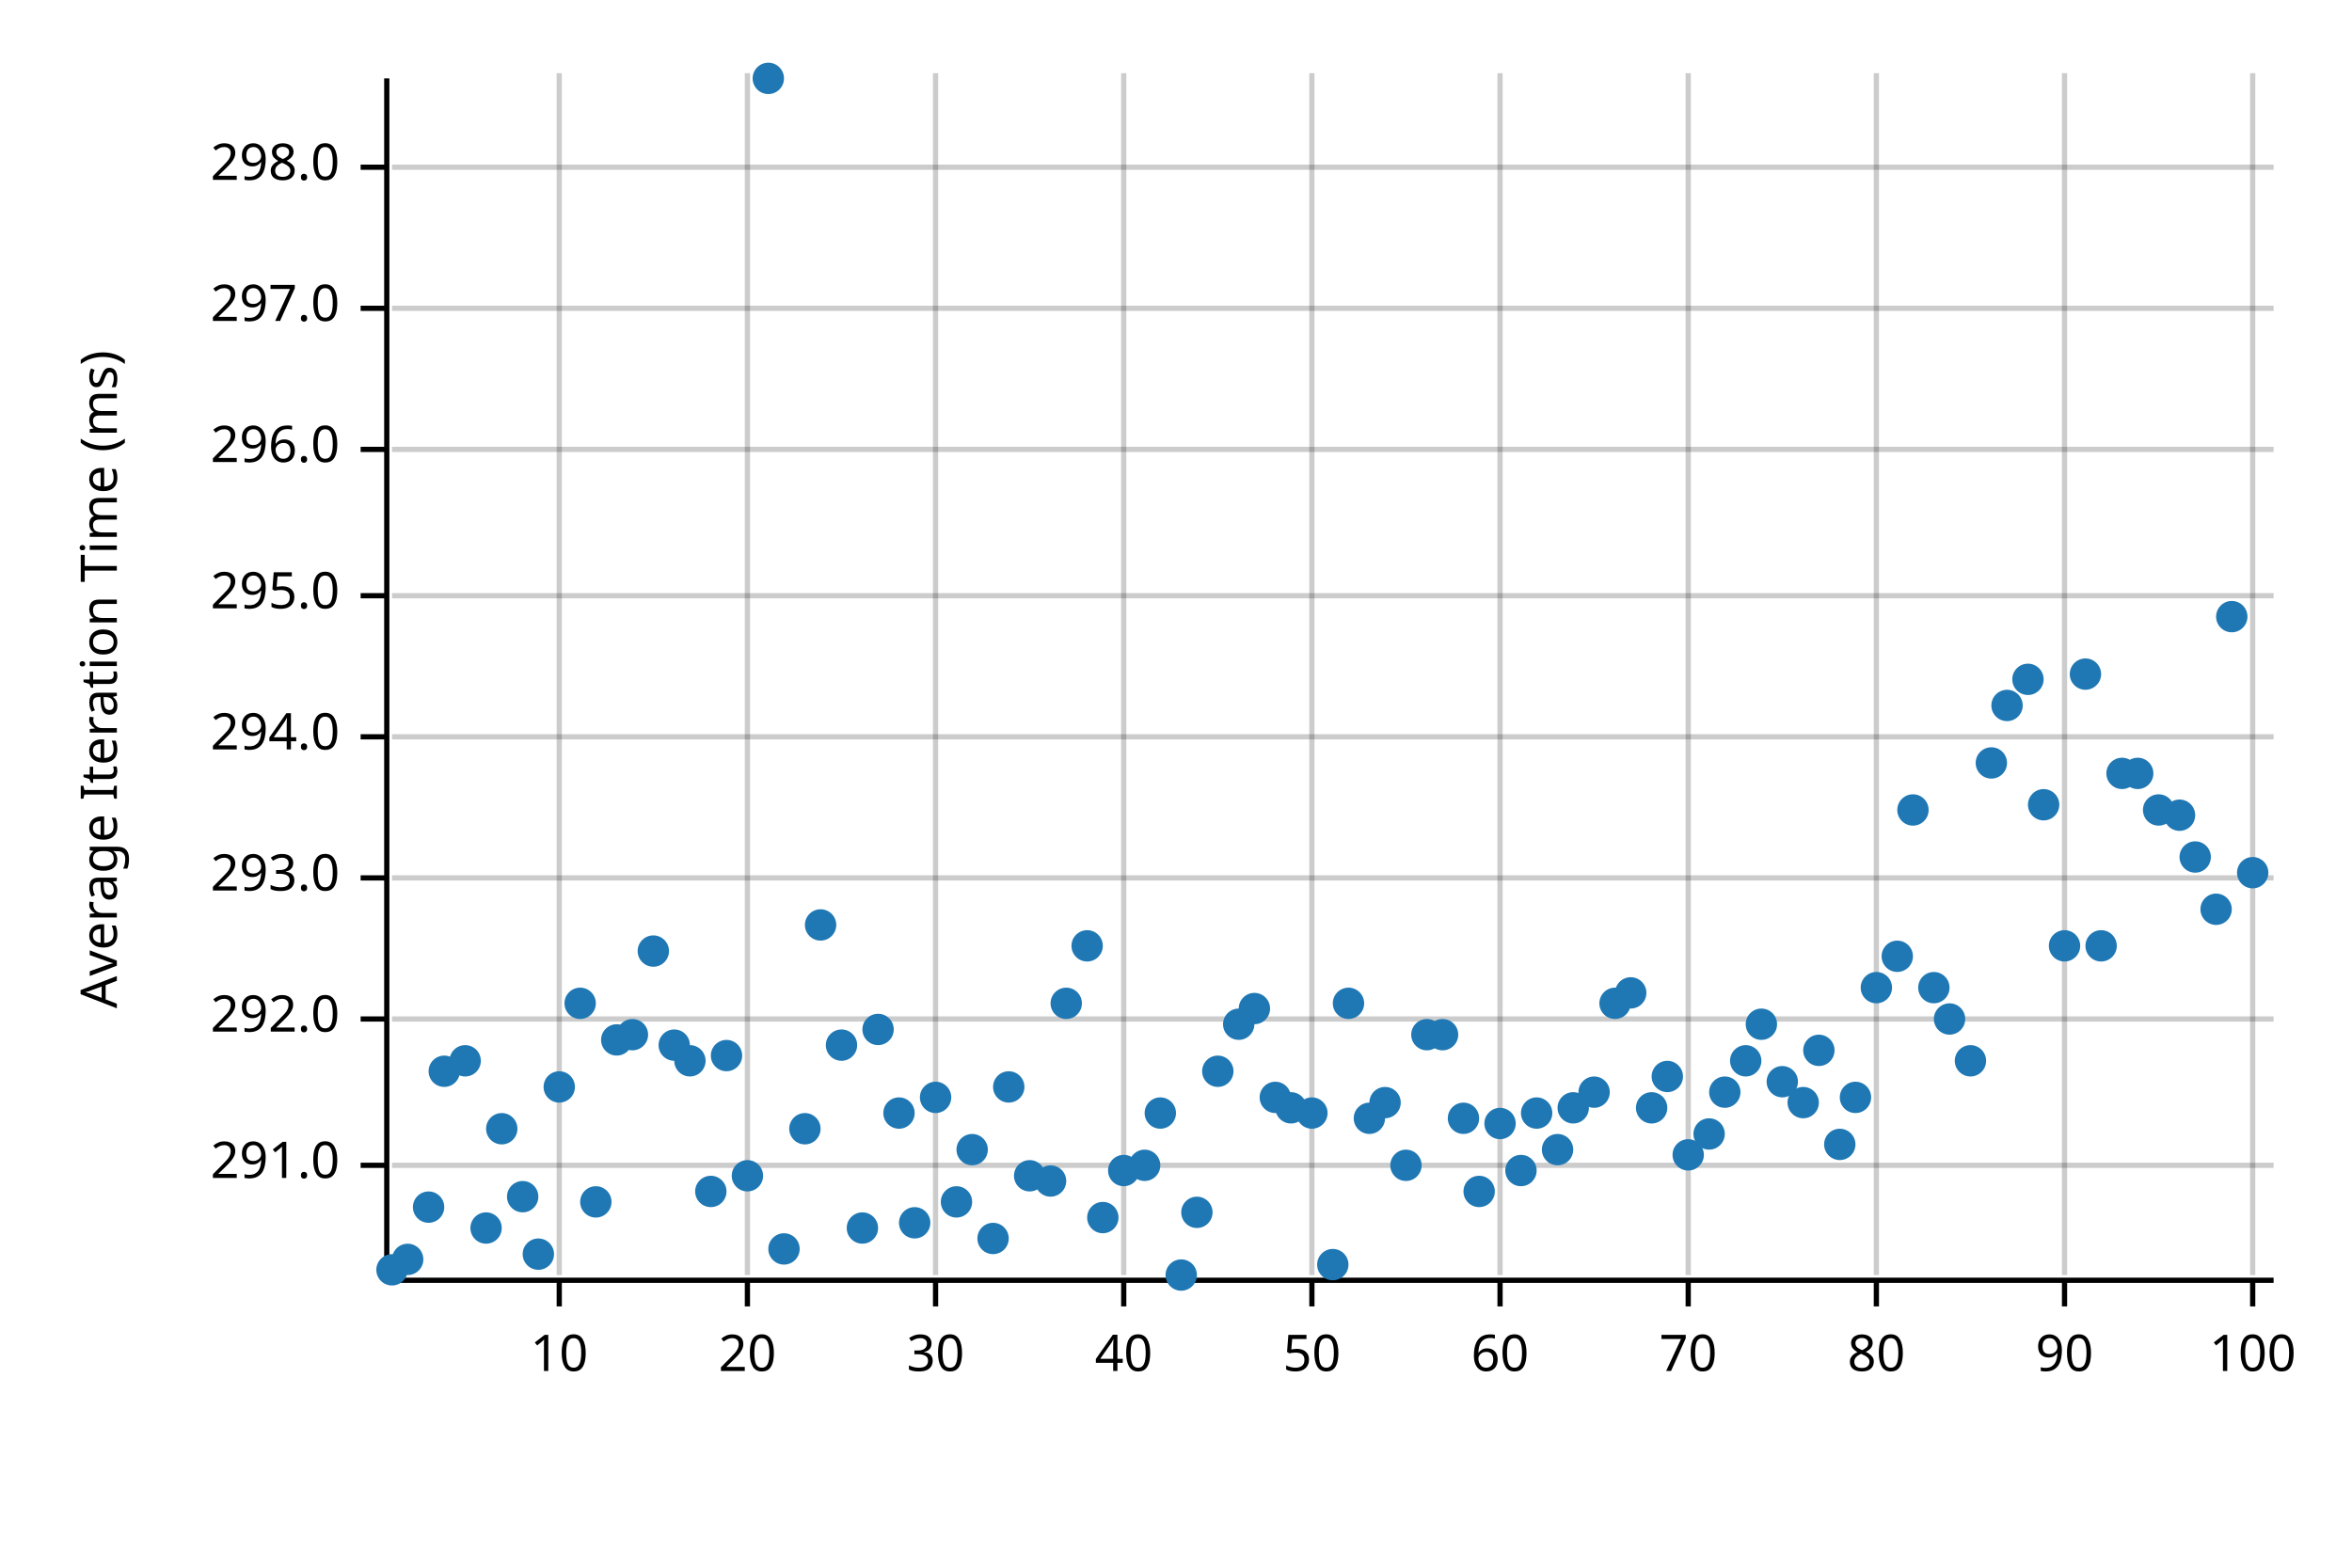
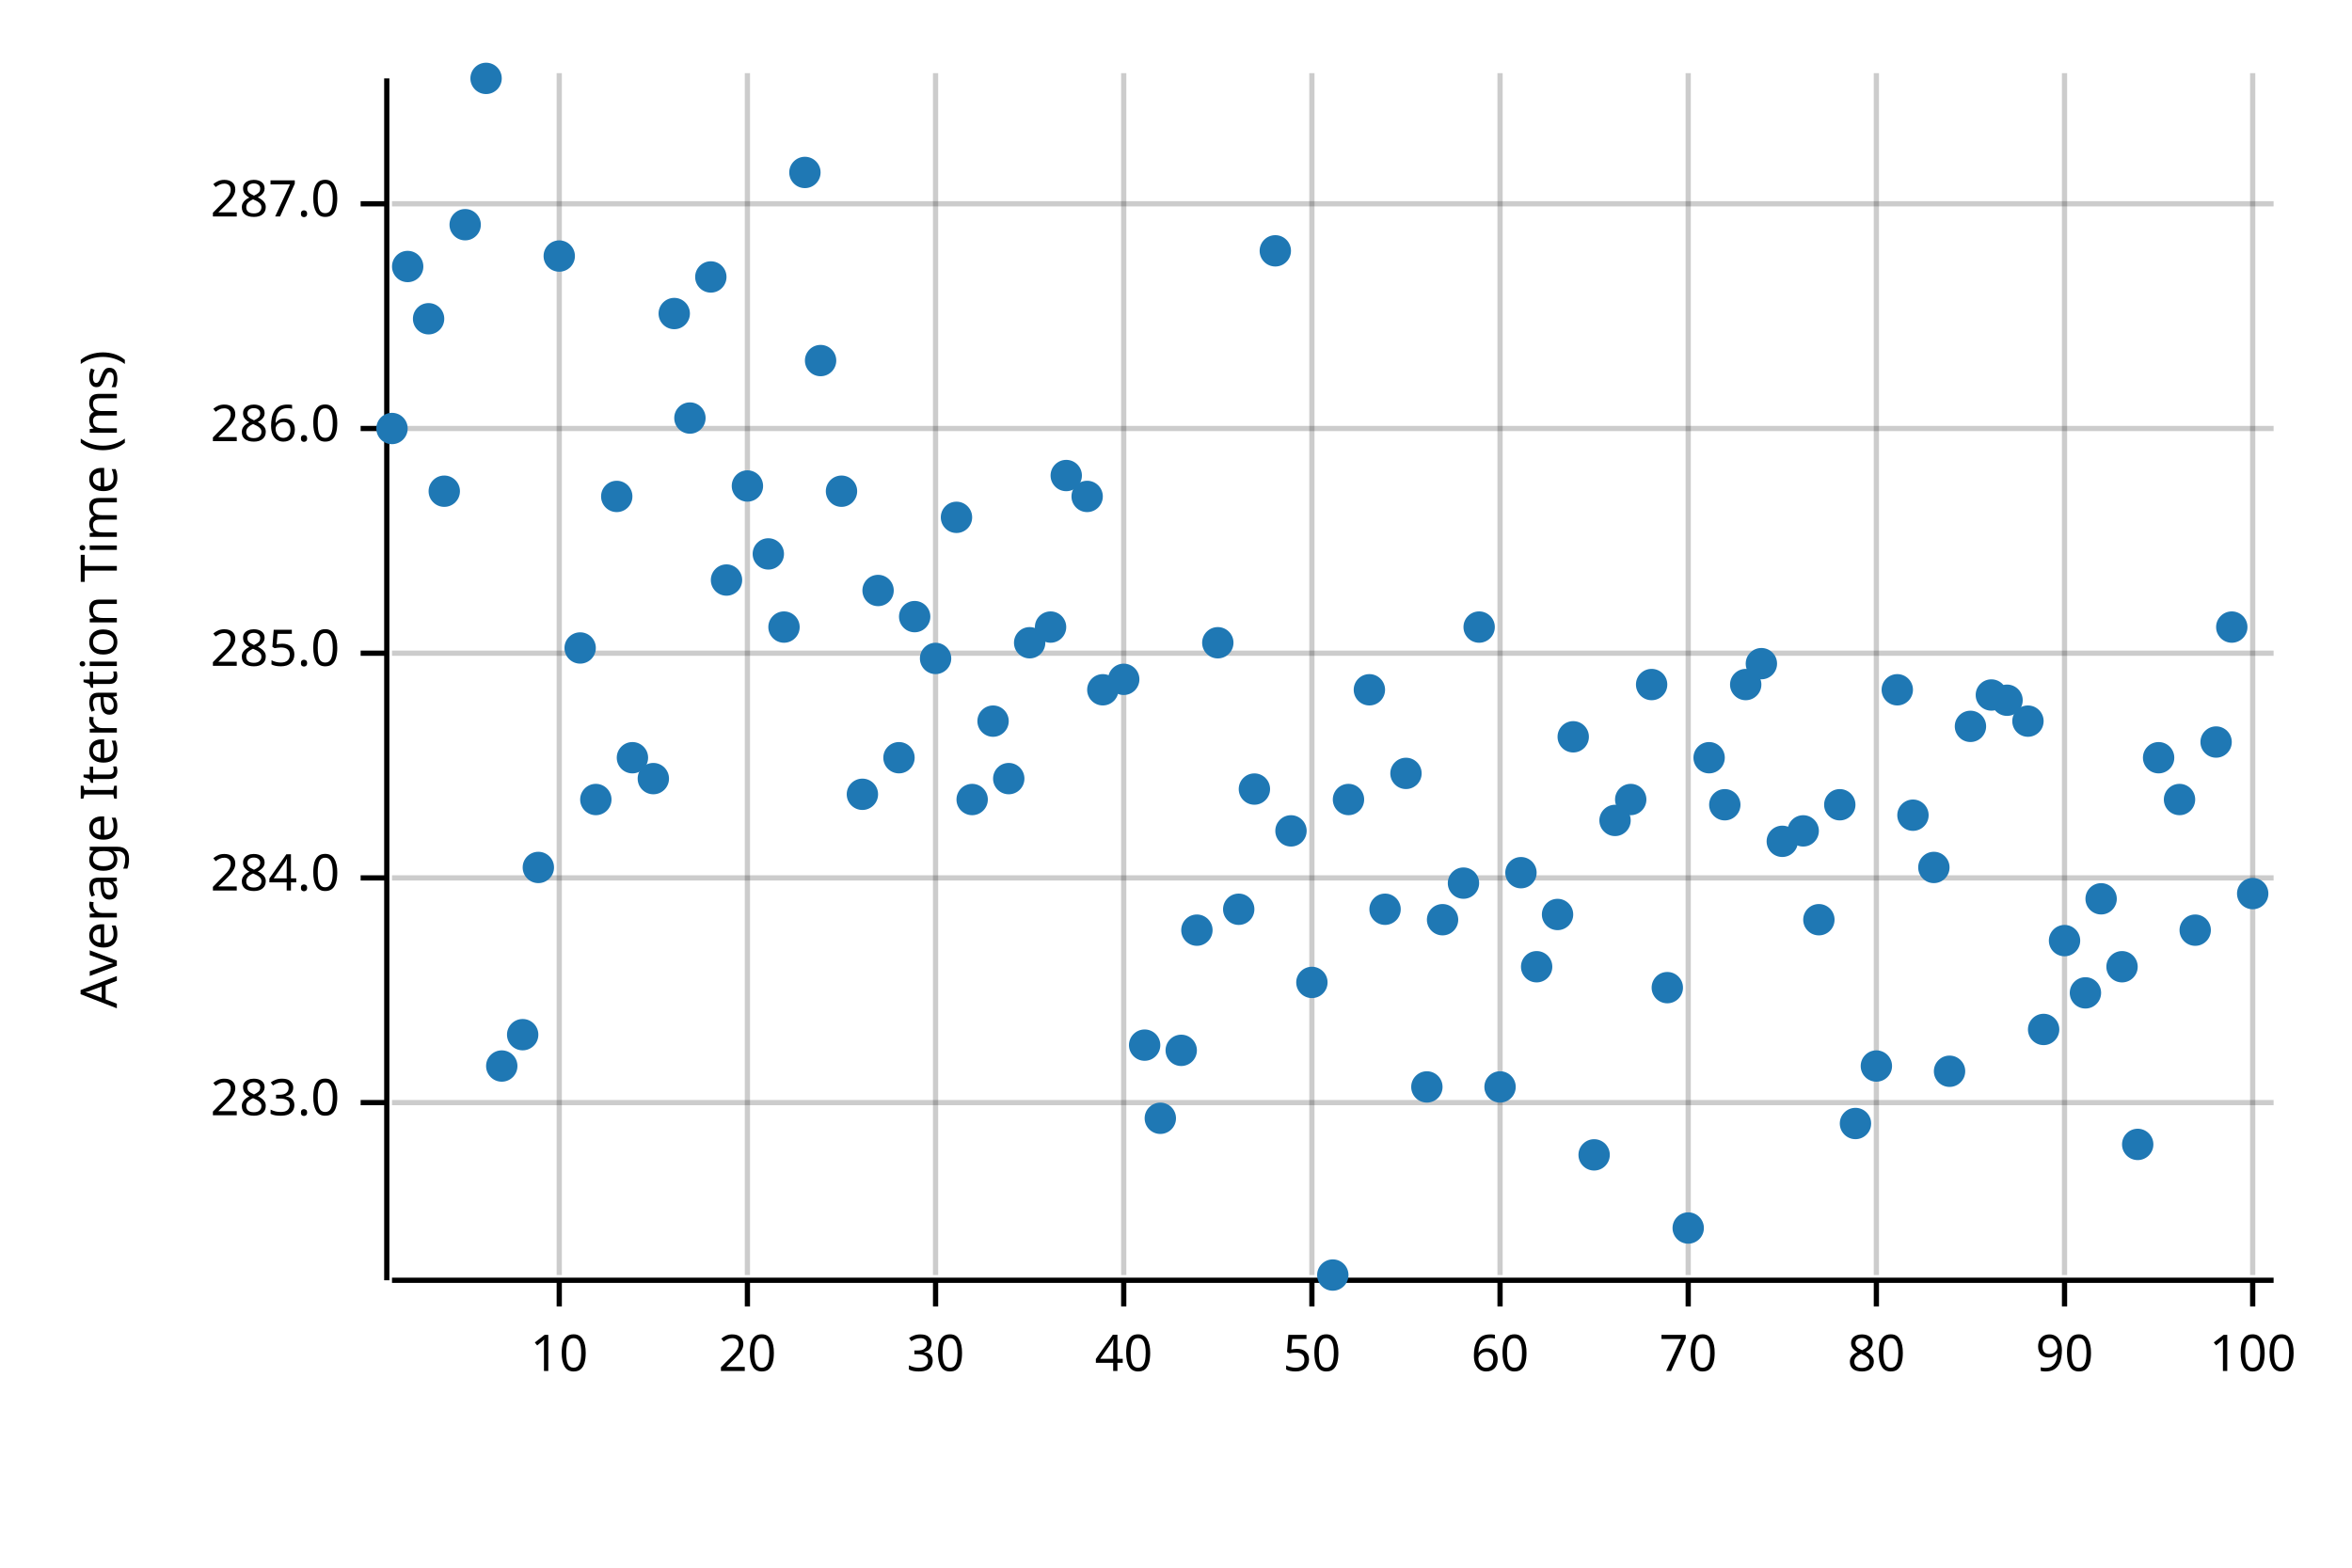
<svg xmlns="http://www.w3.org/2000/svg" width="450" height="300" viewBox="0 0 450 300">
  <text x="15" y="130" dy="0.76em" text-anchor="middle" font-family="sans-serif" font-size="9.677" opacity="1" fill="#000000" transform="rotate(270, 15, 130)">
Average Iteration Time (ms)
</text>
  <line opacity="0.2" stroke="#000000" stroke-width="1" x1="107" y1="244" x2="107" y2="14" />
  <line opacity="0.2" stroke="#000000" stroke-width="1" x1="143" y1="244" x2="143" y2="14" />
  <line opacity="0.2" stroke="#000000" stroke-width="1" x1="179" y1="244" x2="179" y2="14" />
  <line opacity="0.2" stroke="#000000" stroke-width="1" x1="215" y1="244" x2="215" y2="14" />
  <line opacity="0.2" stroke="#000000" stroke-width="1" x1="251" y1="244" x2="251" y2="14" />
  <line opacity="0.2" stroke="#000000" stroke-width="1" x1="287" y1="244" x2="287" y2="14" />
  <line opacity="0.2" stroke="#000000" stroke-width="1" x1="323" y1="244" x2="323" y2="14" />
  <line opacity="0.2" stroke="#000000" stroke-width="1" x1="359" y1="244" x2="359" y2="14" />
  <line opacity="0.2" stroke="#000000" stroke-width="1" x1="395" y1="244" x2="395" y2="14" />
  <line opacity="0.2" stroke="#000000" stroke-width="1" x1="431" y1="244" x2="431" y2="14" />
-   <line opacity="0.2" stroke="#000000" stroke-width="1" x1="75" y1="223" x2="435" y2="223" />
-   <line opacity="0.2" stroke="#000000" stroke-width="1" x1="75" y1="195" x2="435" y2="195" />
+   <line opacity="0.2" stroke="#000000" stroke-width="1" x1="75" y1="211" x2="435" y2="211" />
  <line opacity="0.2" stroke="#000000" stroke-width="1" x1="75" y1="168" x2="435" y2="168" />
-   <line opacity="0.2" stroke="#000000" stroke-width="1" x1="75" y1="141" x2="435" y2="141" />
-   <line opacity="0.2" stroke="#000000" stroke-width="1" x1="75" y1="114" x2="435" y2="114" />
-   <line opacity="0.2" stroke="#000000" stroke-width="1" x1="75" y1="86" x2="435" y2="86" />
-   <line opacity="0.2" stroke="#000000" stroke-width="1" x1="75" y1="59" x2="435" y2="59" />
-   <line opacity="0.2" stroke="#000000" stroke-width="1" x1="75" y1="32" x2="435" y2="32" />
+   <line opacity="0.2" stroke="#000000" stroke-width="1" x1="75" y1="125" x2="435" y2="125" />
+   <line opacity="0.2" stroke="#000000" stroke-width="1" x1="75" y1="82" x2="435" y2="82" />
+   <line opacity="0.2" stroke="#000000" stroke-width="1" x1="75" y1="39" x2="435" y2="39" />
  <polyline fill="none" opacity="1" stroke="#000000" stroke-width="1" points="74,15 74,245 " />
-   <text x="65" y="223" dy="0.5ex" text-anchor="end" font-family="sans-serif" font-size="9.677" opacity="1" fill="#000000">
- 291.0
+   <text x="65" y="211" dy="0.5ex" text-anchor="end" font-family="sans-serif" font-size="9.677" opacity="1" fill="#000000">
+ 283.0
</text>
-   <polyline fill="none" opacity="1" stroke="#000000" stroke-width="1" points="69,223 74,223 " />
-   <text x="65" y="195" dy="0.5ex" text-anchor="end" font-family="sans-serif" font-size="9.677" opacity="1" fill="#000000">
- 292.0
- </text>
-   <polyline fill="none" opacity="1" stroke="#000000" stroke-width="1" points="69,195 74,195 " />
+   <polyline fill="none" opacity="1" stroke="#000000" stroke-width="1" points="69,211 74,211 " />
  <text x="65" y="168" dy="0.5ex" text-anchor="end" font-family="sans-serif" font-size="9.677" opacity="1" fill="#000000">
- 293.0
+ 284.0
</text>
  <polyline fill="none" opacity="1" stroke="#000000" stroke-width="1" points="69,168 74,168 " />
-   <text x="65" y="141" dy="0.5ex" text-anchor="end" font-family="sans-serif" font-size="9.677" opacity="1" fill="#000000">
- 294.0
+   <text x="65" y="125" dy="0.5ex" text-anchor="end" font-family="sans-serif" font-size="9.677" opacity="1" fill="#000000">
+ 285.0
</text>
-   <polyline fill="none" opacity="1" stroke="#000000" stroke-width="1" points="69,141 74,141 " />
-   <text x="65" y="114" dy="0.5ex" text-anchor="end" font-family="sans-serif" font-size="9.677" opacity="1" fill="#000000">
- 295.0
+   <polyline fill="none" opacity="1" stroke="#000000" stroke-width="1" points="69,125 74,125 " />
+   <text x="65" y="82" dy="0.5ex" text-anchor="end" font-family="sans-serif" font-size="9.677" opacity="1" fill="#000000">
+ 286.0
</text>
-   <polyline fill="none" opacity="1" stroke="#000000" stroke-width="1" points="69,114 74,114 " />
-   <text x="65" y="86" dy="0.5ex" text-anchor="end" font-family="sans-serif" font-size="9.677" opacity="1" fill="#000000">
- 296.0
+   <polyline fill="none" opacity="1" stroke="#000000" stroke-width="1" points="69,82 74,82 " />
+   <text x="65" y="39" dy="0.5ex" text-anchor="end" font-family="sans-serif" font-size="9.677" opacity="1" fill="#000000">
+ 287.0
</text>
-   <polyline fill="none" opacity="1" stroke="#000000" stroke-width="1" points="69,86 74,86 " />
-   <text x="65" y="59" dy="0.5ex" text-anchor="end" font-family="sans-serif" font-size="9.677" opacity="1" fill="#000000">
- 297.0
- </text>
-   <polyline fill="none" opacity="1" stroke="#000000" stroke-width="1" points="69,59 74,59 " />
-   <text x="65" y="32" dy="0.5ex" text-anchor="end" font-family="sans-serif" font-size="9.677" opacity="1" fill="#000000">
- 298.0
- </text>
-   <polyline fill="none" opacity="1" stroke="#000000" stroke-width="1" points="69,32 74,32 " />
+   <polyline fill="none" opacity="1" stroke="#000000" stroke-width="1" points="69,39 74,39 " />
  <polyline fill="none" opacity="1" stroke="#000000" stroke-width="1" points="75,245 435,245 " />
  <text x="107" y="255" dy="0.76em" text-anchor="middle" font-family="sans-serif" font-size="9.677" opacity="1" fill="#000000">
10
</text>
  <polyline fill="none" opacity="1" stroke="#000000" stroke-width="1" points="107,245 107,250 " />
  <text x="143" y="255" dy="0.76em" text-anchor="middle" font-family="sans-serif" font-size="9.677" opacity="1" fill="#000000">
20
</text>
  <polyline fill="none" opacity="1" stroke="#000000" stroke-width="1" points="143,245 143,250 " />
  <text x="179" y="255" dy="0.76em" text-anchor="middle" font-family="sans-serif" font-size="9.677" opacity="1" fill="#000000">
30
</text>
  <polyline fill="none" opacity="1" stroke="#000000" stroke-width="1" points="179,245 179,250 " />
  <text x="215" y="255" dy="0.76em" text-anchor="middle" font-family="sans-serif" font-size="9.677" opacity="1" fill="#000000">
40
</text>
  <polyline fill="none" opacity="1" stroke="#000000" stroke-width="1" points="215,245 215,250 " />
  <text x="251" y="255" dy="0.76em" text-anchor="middle" font-family="sans-serif" font-size="9.677" opacity="1" fill="#000000">
50
</text>
  <polyline fill="none" opacity="1" stroke="#000000" stroke-width="1" points="251,245 251,250 " />
  <text x="287" y="255" dy="0.76em" text-anchor="middle" font-family="sans-serif" font-size="9.677" opacity="1" fill="#000000">
60
</text>
  <polyline fill="none" opacity="1" stroke="#000000" stroke-width="1" points="287,245 287,250 " />
  <text x="323" y="255" dy="0.76em" text-anchor="middle" font-family="sans-serif" font-size="9.677" opacity="1" fill="#000000">
70
</text>
  <polyline fill="none" opacity="1" stroke="#000000" stroke-width="1" points="323,245 323,250 " />
  <text x="359" y="255" dy="0.76em" text-anchor="middle" font-family="sans-serif" font-size="9.677" opacity="1" fill="#000000">
80
</text>
  <polyline fill="none" opacity="1" stroke="#000000" stroke-width="1" points="359,245 359,250 " />
  <text x="395" y="255" dy="0.76em" text-anchor="middle" font-family="sans-serif" font-size="9.677" opacity="1" fill="#000000">
90
</text>
  <polyline fill="none" opacity="1" stroke="#000000" stroke-width="1" points="395,245 395,250 " />
  <text x="431" y="255" dy="0.76em" text-anchor="middle" font-family="sans-serif" font-size="9.677" opacity="1" fill="#000000">
100
</text>
  <polyline fill="none" opacity="1" stroke="#000000" stroke-width="1" points="431,245 431,250 " />
-   <circle cx="75" cy="243" r="3" opacity="1" fill="#1F78B4" stroke="none" stroke-width="1" />
-   <circle cx="78" cy="241" r="3" opacity="1" fill="#1F78B4" stroke="none" stroke-width="1" />
-   <circle cx="82" cy="231" r="3" opacity="1" fill="#1F78B4" stroke="none" stroke-width="1" />
-   <circle cx="85" cy="205" r="3" opacity="1" fill="#1F78B4" stroke="none" stroke-width="1" />
-   <circle cx="89" cy="203" r="3" opacity="1" fill="#1F78B4" stroke="none" stroke-width="1" />
-   <circle cx="93" cy="235" r="3" opacity="1" fill="#1F78B4" stroke="none" stroke-width="1" />
-   <circle cx="96" cy="216" r="3" opacity="1" fill="#1F78B4" stroke="none" stroke-width="1" />
-   <circle cx="100" cy="229" r="3" opacity="1" fill="#1F78B4" stroke="none" stroke-width="1" />
-   <circle cx="103" cy="240" r="3" opacity="1" fill="#1F78B4" stroke="none" stroke-width="1" />
-   <circle cx="107" cy="208" r="3" opacity="1" fill="#1F78B4" stroke="none" stroke-width="1" />
-   <circle cx="111" cy="192" r="3" opacity="1" fill="#1F78B4" stroke="none" stroke-width="1" />
-   <circle cx="114" cy="230" r="3" opacity="1" fill="#1F78B4" stroke="none" stroke-width="1" />
-   <circle cx="118" cy="199" r="3" opacity="1" fill="#1F78B4" stroke="none" stroke-width="1" />
-   <circle cx="121" cy="198" r="3" opacity="1" fill="#1F78B4" stroke="none" stroke-width="1" />
-   <circle cx="125" cy="182" r="3" opacity="1" fill="#1F78B4" stroke="none" stroke-width="1" />
-   <circle cx="129" cy="200" r="3" opacity="1" fill="#1F78B4" stroke="none" stroke-width="1" />
-   <circle cx="132" cy="203" r="3" opacity="1" fill="#1F78B4" stroke="none" stroke-width="1" />
-   <circle cx="136" cy="228" r="3" opacity="1" fill="#1F78B4" stroke="none" stroke-width="1" />
-   <circle cx="139" cy="202" r="3" opacity="1" fill="#1F78B4" stroke="none" stroke-width="1" />
-   <circle cx="143" cy="225" r="3" opacity="1" fill="#1F78B4" stroke="none" stroke-width="1" />
-   <circle cx="147" cy="15" r="3" opacity="1" fill="#1F78B4" stroke="none" stroke-width="1" />
-   <circle cx="150" cy="239" r="3" opacity="1" fill="#1F78B4" stroke="none" stroke-width="1" />
-   <circle cx="154" cy="216" r="3" opacity="1" fill="#1F78B4" stroke="none" stroke-width="1" />
-   <circle cx="157" cy="177" r="3" opacity="1" fill="#1F78B4" stroke="none" stroke-width="1" />
-   <circle cx="161" cy="200" r="3" opacity="1" fill="#1F78B4" stroke="none" stroke-width="1" />
-   <circle cx="165" cy="235" r="3" opacity="1" fill="#1F78B4" stroke="none" stroke-width="1" />
-   <circle cx="168" cy="197" r="3" opacity="1" fill="#1F78B4" stroke="none" stroke-width="1" />
-   <circle cx="172" cy="213" r="3" opacity="1" fill="#1F78B4" stroke="none" stroke-width="1" />
-   <circle cx="175" cy="234" r="3" opacity="1" fill="#1F78B4" stroke="none" stroke-width="1" />
-   <circle cx="179" cy="210" r="3" opacity="1" fill="#1F78B4" stroke="none" stroke-width="1" />
-   <circle cx="183" cy="230" r="3" opacity="1" fill="#1F78B4" stroke="none" stroke-width="1" />
-   <circle cx="186" cy="220" r="3" opacity="1" fill="#1F78B4" stroke="none" stroke-width="1" />
-   <circle cx="190" cy="237" r="3" opacity="1" fill="#1F78B4" stroke="none" stroke-width="1" />
-   <circle cx="193" cy="208" r="3" opacity="1" fill="#1F78B4" stroke="none" stroke-width="1" />
-   <circle cx="197" cy="225" r="3" opacity="1" fill="#1F78B4" stroke="none" stroke-width="1" />
-   <circle cx="201" cy="226" r="3" opacity="1" fill="#1F78B4" stroke="none" stroke-width="1" />
-   <circle cx="204" cy="192" r="3" opacity="1" fill="#1F78B4" stroke="none" stroke-width="1" />
-   <circle cx="208" cy="181" r="3" opacity="1" fill="#1F78B4" stroke="none" stroke-width="1" />
-   <circle cx="211" cy="233" r="3" opacity="1" fill="#1F78B4" stroke="none" stroke-width="1" />
-   <circle cx="215" cy="224" r="3" opacity="1" fill="#1F78B4" stroke="none" stroke-width="1" />
-   <circle cx="219" cy="223" r="3" opacity="1" fill="#1F78B4" stroke="none" stroke-width="1" />
-   <circle cx="222" cy="213" r="3" opacity="1" fill="#1F78B4" stroke="none" stroke-width="1" />
-   <circle cx="226" cy="244" r="3" opacity="1" fill="#1F78B4" stroke="none" stroke-width="1" />
-   <circle cx="229" cy="232" r="3" opacity="1" fill="#1F78B4" stroke="none" stroke-width="1" />
-   <circle cx="233" cy="205" r="3" opacity="1" fill="#1F78B4" stroke="none" stroke-width="1" />
-   <circle cx="237" cy="196" r="3" opacity="1" fill="#1F78B4" stroke="none" stroke-width="1" />
-   <circle cx="240" cy="193" r="3" opacity="1" fill="#1F78B4" stroke="none" stroke-width="1" />
-   <circle cx="244" cy="210" r="3" opacity="1" fill="#1F78B4" stroke="none" stroke-width="1" />
-   <circle cx="247" cy="212" r="3" opacity="1" fill="#1F78B4" stroke="none" stroke-width="1" />
-   <circle cx="251" cy="213" r="3" opacity="1" fill="#1F78B4" stroke="none" stroke-width="1" />
-   <circle cx="255" cy="242" r="3" opacity="1" fill="#1F78B4" stroke="none" stroke-width="1" />
-   <circle cx="258" cy="192" r="3" opacity="1" fill="#1F78B4" stroke="none" stroke-width="1" />
-   <circle cx="262" cy="214" r="3" opacity="1" fill="#1F78B4" stroke="none" stroke-width="1" />
-   <circle cx="265" cy="211" r="3" opacity="1" fill="#1F78B4" stroke="none" stroke-width="1" />
-   <circle cx="269" cy="223" r="3" opacity="1" fill="#1F78B4" stroke="none" stroke-width="1" />
-   <circle cx="273" cy="198" r="3" opacity="1" fill="#1F78B4" stroke="none" stroke-width="1" />
-   <circle cx="276" cy="198" r="3" opacity="1" fill="#1F78B4" stroke="none" stroke-width="1" />
-   <circle cx="280" cy="214" r="3" opacity="1" fill="#1F78B4" stroke="none" stroke-width="1" />
-   <circle cx="283" cy="228" r="3" opacity="1" fill="#1F78B4" stroke="none" stroke-width="1" />
-   <circle cx="287" cy="215" r="3" opacity="1" fill="#1F78B4" stroke="none" stroke-width="1" />
-   <circle cx="291" cy="224" r="3" opacity="1" fill="#1F78B4" stroke="none" stroke-width="1" />
-   <circle cx="294" cy="213" r="3" opacity="1" fill="#1F78B4" stroke="none" stroke-width="1" />
-   <circle cx="298" cy="220" r="3" opacity="1" fill="#1F78B4" stroke="none" stroke-width="1" />
-   <circle cx="301" cy="212" r="3" opacity="1" fill="#1F78B4" stroke="none" stroke-width="1" />
-   <circle cx="305" cy="209" r="3" opacity="1" fill="#1F78B4" stroke="none" stroke-width="1" />
-   <circle cx="309" cy="192" r="3" opacity="1" fill="#1F78B4" stroke="none" stroke-width="1" />
-   <circle cx="312" cy="190" r="3" opacity="1" fill="#1F78B4" stroke="none" stroke-width="1" />
-   <circle cx="316" cy="212" r="3" opacity="1" fill="#1F78B4" stroke="none" stroke-width="1" />
-   <circle cx="319" cy="206" r="3" opacity="1" fill="#1F78B4" stroke="none" stroke-width="1" />
-   <circle cx="323" cy="221" r="3" opacity="1" fill="#1F78B4" stroke="none" stroke-width="1" />
-   <circle cx="327" cy="217" r="3" opacity="1" fill="#1F78B4" stroke="none" stroke-width="1" />
-   <circle cx="330" cy="209" r="3" opacity="1" fill="#1F78B4" stroke="none" stroke-width="1" />
-   <circle cx="334" cy="203" r="3" opacity="1" fill="#1F78B4" stroke="none" stroke-width="1" />
-   <circle cx="337" cy="196" r="3" opacity="1" fill="#1F78B4" stroke="none" stroke-width="1" />
-   <circle cx="341" cy="207" r="3" opacity="1" fill="#1F78B4" stroke="none" stroke-width="1" />
-   <circle cx="345" cy="211" r="3" opacity="1" fill="#1F78B4" stroke="none" stroke-width="1" />
-   <circle cx="348" cy="201" r="3" opacity="1" fill="#1F78B4" stroke="none" stroke-width="1" />
-   <circle cx="352" cy="219" r="3" opacity="1" fill="#1F78B4" stroke="none" stroke-width="1" />
-   <circle cx="355" cy="210" r="3" opacity="1" fill="#1F78B4" stroke="none" stroke-width="1" />
-   <circle cx="359" cy="189" r="3" opacity="1" fill="#1F78B4" stroke="none" stroke-width="1" />
-   <circle cx="363" cy="183" r="3" opacity="1" fill="#1F78B4" stroke="none" stroke-width="1" />
-   <circle cx="366" cy="155" r="3" opacity="1" fill="#1F78B4" stroke="none" stroke-width="1" />
-   <circle cx="370" cy="189" r="3" opacity="1" fill="#1F78B4" stroke="none" stroke-width="1" />
-   <circle cx="373" cy="195" r="3" opacity="1" fill="#1F78B4" stroke="none" stroke-width="1" />
-   <circle cx="377" cy="203" r="3" opacity="1" fill="#1F78B4" stroke="none" stroke-width="1" />
-   <circle cx="381" cy="146" r="3" opacity="1" fill="#1F78B4" stroke="none" stroke-width="1" />
-   <circle cx="384" cy="135" r="3" opacity="1" fill="#1F78B4" stroke="none" stroke-width="1" />
-   <circle cx="388" cy="130" r="3" opacity="1" fill="#1F78B4" stroke="none" stroke-width="1" />
-   <circle cx="391" cy="154" r="3" opacity="1" fill="#1F78B4" stroke="none" stroke-width="1" />
-   <circle cx="395" cy="181" r="3" opacity="1" fill="#1F78B4" stroke="none" stroke-width="1" />
-   <circle cx="399" cy="129" r="3" opacity="1" fill="#1F78B4" stroke="none" stroke-width="1" />
-   <circle cx="402" cy="181" r="3" opacity="1" fill="#1F78B4" stroke="none" stroke-width="1" />
-   <circle cx="406" cy="148" r="3" opacity="1" fill="#1F78B4" stroke="none" stroke-width="1" />
-   <circle cx="409" cy="148" r="3" opacity="1" fill="#1F78B4" stroke="none" stroke-width="1" />
-   <circle cx="413" cy="155" r="3" opacity="1" fill="#1F78B4" stroke="none" stroke-width="1" />
-   <circle cx="417" cy="156" r="3" opacity="1" fill="#1F78B4" stroke="none" stroke-width="1" />
-   <circle cx="420" cy="164" r="3" opacity="1" fill="#1F78B4" stroke="none" stroke-width="1" />
-   <circle cx="424" cy="174" r="3" opacity="1" fill="#1F78B4" stroke="none" stroke-width="1" />
-   <circle cx="427" cy="118" r="3" opacity="1" fill="#1F78B4" stroke="none" stroke-width="1" />
-   <circle cx="431" cy="167" r="3" opacity="1" fill="#1F78B4" stroke="none" stroke-width="1" />
+   <circle cx="75" cy="82" r="3" opacity="1" fill="#1F78B4" stroke="none" stroke-width="1" />
+   <circle cx="78" cy="51" r="3" opacity="1" fill="#1F78B4" stroke="none" stroke-width="1" />
+   <circle cx="82" cy="61" r="3" opacity="1" fill="#1F78B4" stroke="none" stroke-width="1" />
+   <circle cx="85" cy="94" r="3" opacity="1" fill="#1F78B4" stroke="none" stroke-width="1" />
+   <circle cx="89" cy="43" r="3" opacity="1" fill="#1F78B4" stroke="none" stroke-width="1" />
+   <circle cx="93" cy="15" r="3" opacity="1" fill="#1F78B4" stroke="none" stroke-width="1" />
+   <circle cx="96" cy="204" r="3" opacity="1" fill="#1F78B4" stroke="none" stroke-width="1" />
+   <circle cx="100" cy="198" r="3" opacity="1" fill="#1F78B4" stroke="none" stroke-width="1" />
+   <circle cx="103" cy="166" r="3" opacity="1" fill="#1F78B4" stroke="none" stroke-width="1" />
+   <circle cx="107" cy="49" r="3" opacity="1" fill="#1F78B4" stroke="none" stroke-width="1" />
+   <circle cx="111" cy="124" r="3" opacity="1" fill="#1F78B4" stroke="none" stroke-width="1" />
+   <circle cx="114" cy="153" r="3" opacity="1" fill="#1F78B4" stroke="none" stroke-width="1" />
+   <circle cx="118" cy="95" r="3" opacity="1" fill="#1F78B4" stroke="none" stroke-width="1" />
+   <circle cx="121" cy="145" r="3" opacity="1" fill="#1F78B4" stroke="none" stroke-width="1" />
+   <circle cx="125" cy="149" r="3" opacity="1" fill="#1F78B4" stroke="none" stroke-width="1" />
+   <circle cx="129" cy="60" r="3" opacity="1" fill="#1F78B4" stroke="none" stroke-width="1" />
+   <circle cx="132" cy="80" r="3" opacity="1" fill="#1F78B4" stroke="none" stroke-width="1" />
+   <circle cx="136" cy="53" r="3" opacity="1" fill="#1F78B4" stroke="none" stroke-width="1" />
+   <circle cx="139" cy="111" r="3" opacity="1" fill="#1F78B4" stroke="none" stroke-width="1" />
+   <circle cx="143" cy="93" r="3" opacity="1" fill="#1F78B4" stroke="none" stroke-width="1" />
+   <circle cx="147" cy="106" r="3" opacity="1" fill="#1F78B4" stroke="none" stroke-width="1" />
+   <circle cx="150" cy="120" r="3" opacity="1" fill="#1F78B4" stroke="none" stroke-width="1" />
+   <circle cx="154" cy="33" r="3" opacity="1" fill="#1F78B4" stroke="none" stroke-width="1" />
+   <circle cx="157" cy="69" r="3" opacity="1" fill="#1F78B4" stroke="none" stroke-width="1" />
+   <circle cx="161" cy="94" r="3" opacity="1" fill="#1F78B4" stroke="none" stroke-width="1" />
+   <circle cx="165" cy="152" r="3" opacity="1" fill="#1F78B4" stroke="none" stroke-width="1" />
+   <circle cx="168" cy="113" r="3" opacity="1" fill="#1F78B4" stroke="none" stroke-width="1" />
+   <circle cx="172" cy="145" r="3" opacity="1" fill="#1F78B4" stroke="none" stroke-width="1" />
+   <circle cx="175" cy="118" r="3" opacity="1" fill="#1F78B4" stroke="none" stroke-width="1" />
+   <circle cx="179" cy="126" r="3" opacity="1" fill="#1F78B4" stroke="none" stroke-width="1" />
+   <circle cx="183" cy="99" r="3" opacity="1" fill="#1F78B4" stroke="none" stroke-width="1" />
+   <circle cx="186" cy="153" r="3" opacity="1" fill="#1F78B4" stroke="none" stroke-width="1" />
+   <circle cx="190" cy="138" r="3" opacity="1" fill="#1F78B4" stroke="none" stroke-width="1" />
+   <circle cx="193" cy="149" r="3" opacity="1" fill="#1F78B4" stroke="none" stroke-width="1" />
+   <circle cx="197" cy="123" r="3" opacity="1" fill="#1F78B4" stroke="none" stroke-width="1" />
+   <circle cx="201" cy="120" r="3" opacity="1" fill="#1F78B4" stroke="none" stroke-width="1" />
+   <circle cx="204" cy="91" r="3" opacity="1" fill="#1F78B4" stroke="none" stroke-width="1" />
+   <circle cx="208" cy="95" r="3" opacity="1" fill="#1F78B4" stroke="none" stroke-width="1" />
+   <circle cx="211" cy="132" r="3" opacity="1" fill="#1F78B4" stroke="none" stroke-width="1" />
+   <circle cx="215" cy="130" r="3" opacity="1" fill="#1F78B4" stroke="none" stroke-width="1" />
+   <circle cx="219" cy="200" r="3" opacity="1" fill="#1F78B4" stroke="none" stroke-width="1" />
+   <circle cx="222" cy="214" r="3" opacity="1" fill="#1F78B4" stroke="none" stroke-width="1" />
+   <circle cx="226" cy="201" r="3" opacity="1" fill="#1F78B4" stroke="none" stroke-width="1" />
+   <circle cx="229" cy="178" r="3" opacity="1" fill="#1F78B4" stroke="none" stroke-width="1" />
+   <circle cx="233" cy="123" r="3" opacity="1" fill="#1F78B4" stroke="none" stroke-width="1" />
+   <circle cx="237" cy="174" r="3" opacity="1" fill="#1F78B4" stroke="none" stroke-width="1" />
+   <circle cx="240" cy="151" r="3" opacity="1" fill="#1F78B4" stroke="none" stroke-width="1" />
+   <circle cx="244" cy="48" r="3" opacity="1" fill="#1F78B4" stroke="none" stroke-width="1" />
+   <circle cx="247" cy="159" r="3" opacity="1" fill="#1F78B4" stroke="none" stroke-width="1" />
+   <circle cx="251" cy="188" r="3" opacity="1" fill="#1F78B4" stroke="none" stroke-width="1" />
+   <circle cx="255" cy="244" r="3" opacity="1" fill="#1F78B4" stroke="none" stroke-width="1" />
+   <circle cx="258" cy="153" r="3" opacity="1" fill="#1F78B4" stroke="none" stroke-width="1" />
+   <circle cx="262" cy="132" r="3" opacity="1" fill="#1F78B4" stroke="none" stroke-width="1" />
+   <circle cx="265" cy="174" r="3" opacity="1" fill="#1F78B4" stroke="none" stroke-width="1" />
+   <circle cx="269" cy="148" r="3" opacity="1" fill="#1F78B4" stroke="none" stroke-width="1" />
+   <circle cx="273" cy="208" r="3" opacity="1" fill="#1F78B4" stroke="none" stroke-width="1" />
+   <circle cx="276" cy="176" r="3" opacity="1" fill="#1F78B4" stroke="none" stroke-width="1" />
+   <circle cx="280" cy="169" r="3" opacity="1" fill="#1F78B4" stroke="none" stroke-width="1" />
+   <circle cx="283" cy="120" r="3" opacity="1" fill="#1F78B4" stroke="none" stroke-width="1" />
+   <circle cx="287" cy="208" r="3" opacity="1" fill="#1F78B4" stroke="none" stroke-width="1" />
+   <circle cx="291" cy="167" r="3" opacity="1" fill="#1F78B4" stroke="none" stroke-width="1" />
+   <circle cx="294" cy="185" r="3" opacity="1" fill="#1F78B4" stroke="none" stroke-width="1" />
+   <circle cx="298" cy="175" r="3" opacity="1" fill="#1F78B4" stroke="none" stroke-width="1" />
+   <circle cx="301" cy="141" r="3" opacity="1" fill="#1F78B4" stroke="none" stroke-width="1" />
+   <circle cx="305" cy="221" r="3" opacity="1" fill="#1F78B4" stroke="none" stroke-width="1" />
+   <circle cx="309" cy="157" r="3" opacity="1" fill="#1F78B4" stroke="none" stroke-width="1" />
+   <circle cx="312" cy="153" r="3" opacity="1" fill="#1F78B4" stroke="none" stroke-width="1" />
+   <circle cx="316" cy="131" r="3" opacity="1" fill="#1F78B4" stroke="none" stroke-width="1" />
+   <circle cx="319" cy="189" r="3" opacity="1" fill="#1F78B4" stroke="none" stroke-width="1" />
+   <circle cx="323" cy="235" r="3" opacity="1" fill="#1F78B4" stroke="none" stroke-width="1" />
+   <circle cx="327" cy="145" r="3" opacity="1" fill="#1F78B4" stroke="none" stroke-width="1" />
+   <circle cx="330" cy="154" r="3" opacity="1" fill="#1F78B4" stroke="none" stroke-width="1" />
+   <circle cx="334" cy="131" r="3" opacity="1" fill="#1F78B4" stroke="none" stroke-width="1" />
+   <circle cx="337" cy="127" r="3" opacity="1" fill="#1F78B4" stroke="none" stroke-width="1" />
+   <circle cx="341" cy="161" r="3" opacity="1" fill="#1F78B4" stroke="none" stroke-width="1" />
+   <circle cx="345" cy="159" r="3" opacity="1" fill="#1F78B4" stroke="none" stroke-width="1" />
+   <circle cx="348" cy="176" r="3" opacity="1" fill="#1F78B4" stroke="none" stroke-width="1" />
+   <circle cx="352" cy="154" r="3" opacity="1" fill="#1F78B4" stroke="none" stroke-width="1" />
+   <circle cx="355" cy="215" r="3" opacity="1" fill="#1F78B4" stroke="none" stroke-width="1" />
+   <circle cx="359" cy="204" r="3" opacity="1" fill="#1F78B4" stroke="none" stroke-width="1" />
+   <circle cx="363" cy="132" r="3" opacity="1" fill="#1F78B4" stroke="none" stroke-width="1" />
+   <circle cx="366" cy="156" r="3" opacity="1" fill="#1F78B4" stroke="none" stroke-width="1" />
+   <circle cx="370" cy="166" r="3" opacity="1" fill="#1F78B4" stroke="none" stroke-width="1" />
+   <circle cx="373" cy="205" r="3" opacity="1" fill="#1F78B4" stroke="none" stroke-width="1" />
+   <circle cx="377" cy="139" r="3" opacity="1" fill="#1F78B4" stroke="none" stroke-width="1" />
+   <circle cx="381" cy="133" r="3" opacity="1" fill="#1F78B4" stroke="none" stroke-width="1" />
+   <circle cx="384" cy="134" r="3" opacity="1" fill="#1F78B4" stroke="none" stroke-width="1" />
+   <circle cx="388" cy="138" r="3" opacity="1" fill="#1F78B4" stroke="none" stroke-width="1" />
+   <circle cx="391" cy="197" r="3" opacity="1" fill="#1F78B4" stroke="none" stroke-width="1" />
+   <circle cx="395" cy="180" r="3" opacity="1" fill="#1F78B4" stroke="none" stroke-width="1" />
+   <circle cx="399" cy="190" r="3" opacity="1" fill="#1F78B4" stroke="none" stroke-width="1" />
+   <circle cx="402" cy="172" r="3" opacity="1" fill="#1F78B4" stroke="none" stroke-width="1" />
+   <circle cx="406" cy="185" r="3" opacity="1" fill="#1F78B4" stroke="none" stroke-width="1" />
+   <circle cx="409" cy="219" r="3" opacity="1" fill="#1F78B4" stroke="none" stroke-width="1" />
+   <circle cx="413" cy="145" r="3" opacity="1" fill="#1F78B4" stroke="none" stroke-width="1" />
+   <circle cx="417" cy="153" r="3" opacity="1" fill="#1F78B4" stroke="none" stroke-width="1" />
+   <circle cx="420" cy="178" r="3" opacity="1" fill="#1F78B4" stroke="none" stroke-width="1" />
+   <circle cx="424" cy="142" r="3" opacity="1" fill="#1F78B4" stroke="none" stroke-width="1" />
+   <circle cx="427" cy="120" r="3" opacity="1" fill="#1F78B4" stroke="none" stroke-width="1" />
+   <circle cx="431" cy="171" r="3" opacity="1" fill="#1F78B4" stroke="none" stroke-width="1" />
</svg>
